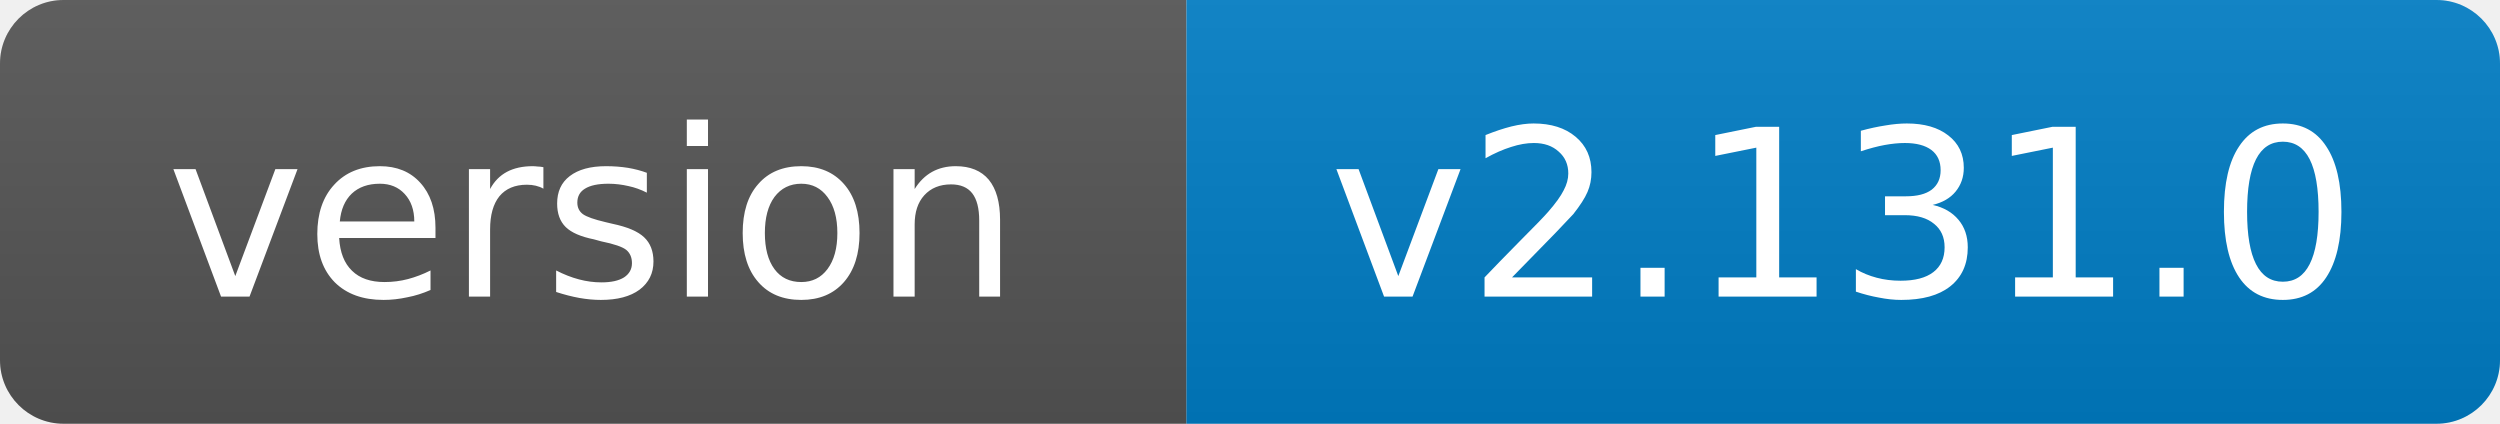
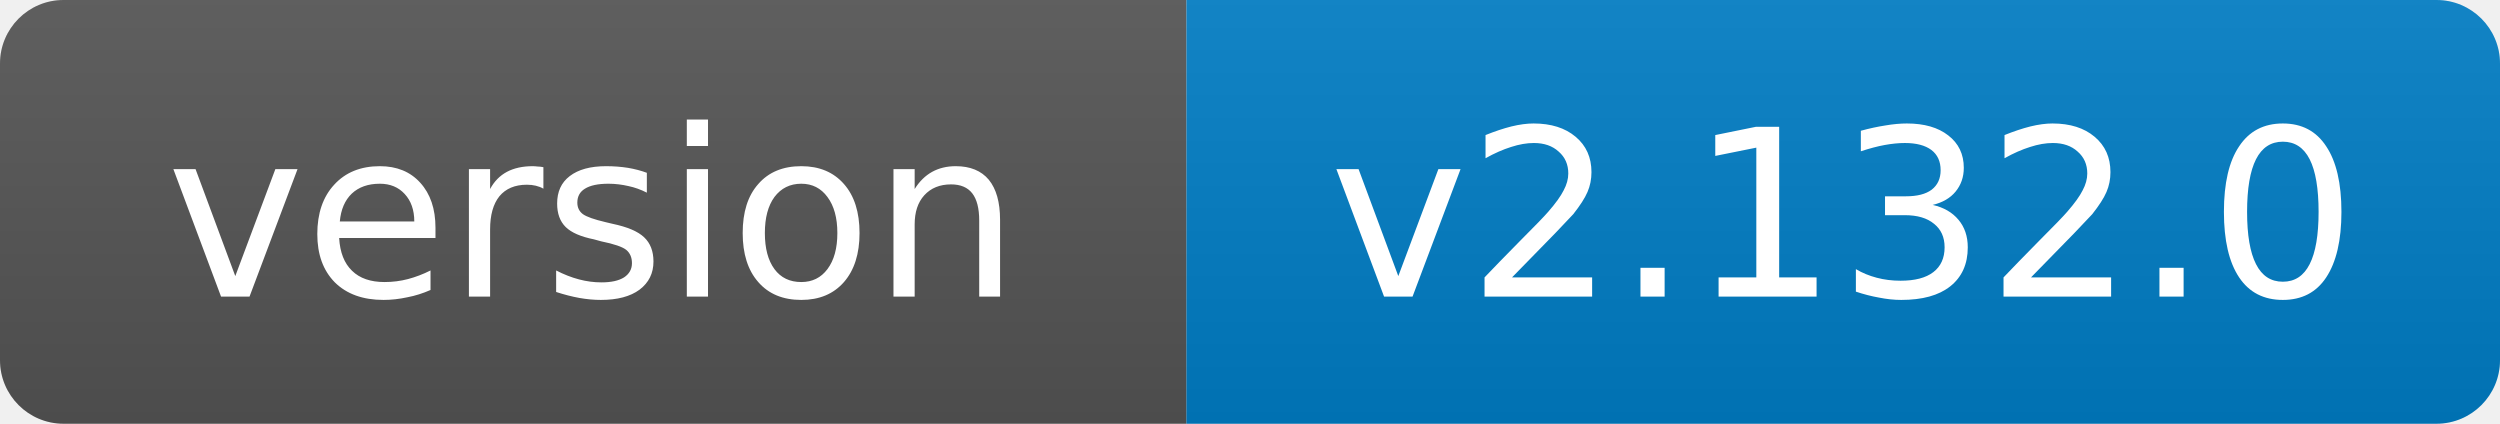
- <svg xmlns="http://www.w3.org/2000/svg" width="118" height="20" role="img" aria-label="version: v2.131.0">
+ <svg xmlns="http://www.w3.org/2000/svg" width="118" height="20" role="img" aria-label="version: v2.132.0">
  <linearGradient id="s" x2="0" y2="100%">
    <stop offset="0" stop-color="#bbb" stop-opacity=".1" />
    <stop offset="1" stop-opacity=".1" />
  </linearGradient>
  <clipPath id="r">
    <rect width="118" height="20" rx="3" fill="#fff" />
  </clipPath>
  <g clip-path="url(#r)">
    <rect width="56" height="20" fill="#555" />
    <rect x="56" width="62" height="20" fill="#007ec6" />
    <rect width="118" height="20" fill="url(#s)" />
  </g>
  <g fill="#fff" text-anchor="middle" font-family="Verdana,Geneva,DejaVu Sans,sans-serif" font-size="11">
    <text x="28.0" y="14">version</text>
-     <text x="87.0" y="14">v2.131.0</text>
+     <text x="87.0" y="14">v2.132.0</text>
  </g>
</svg>
